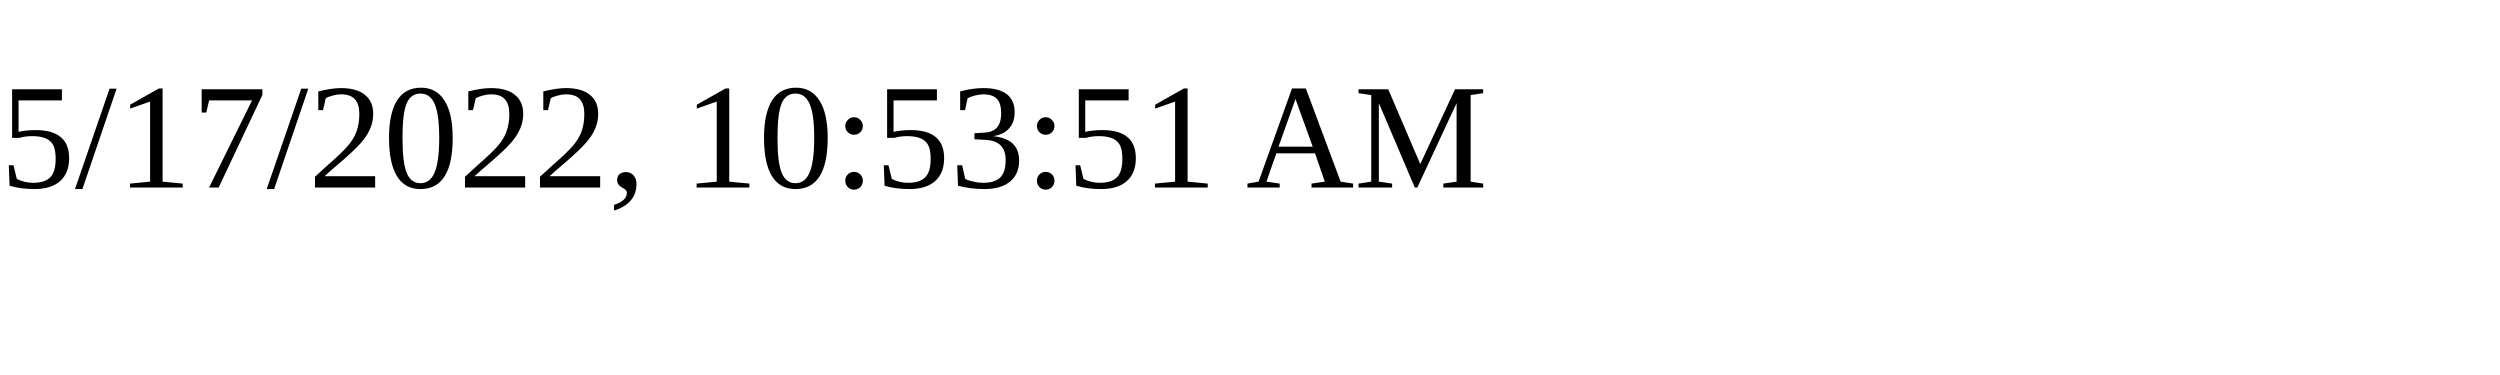
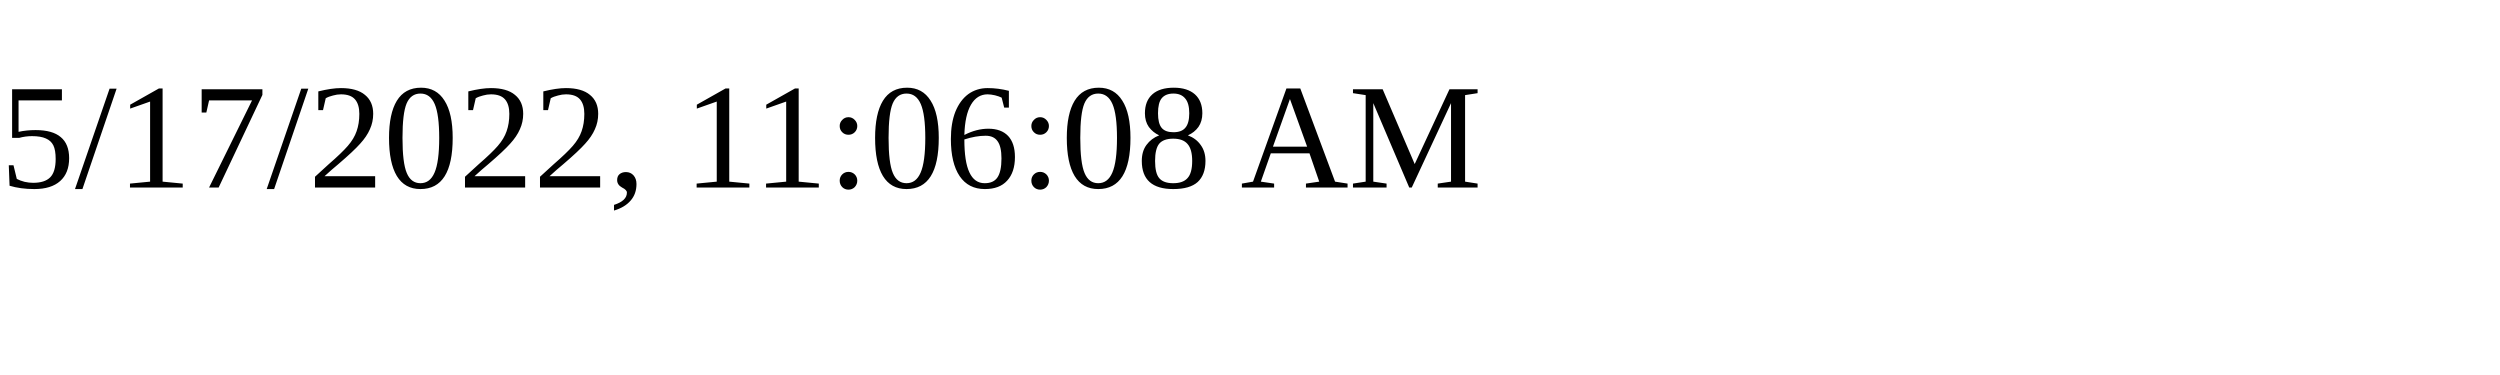
<svg xmlns="http://www.w3.org/2000/svg" height="30" width="200">
-   <text x="0" y="15">5/17/2022, 10:53:51 AM</text>
+   <text x="0" y="15">5/17/2022, 11:06:08 AM</text>
</svg>
